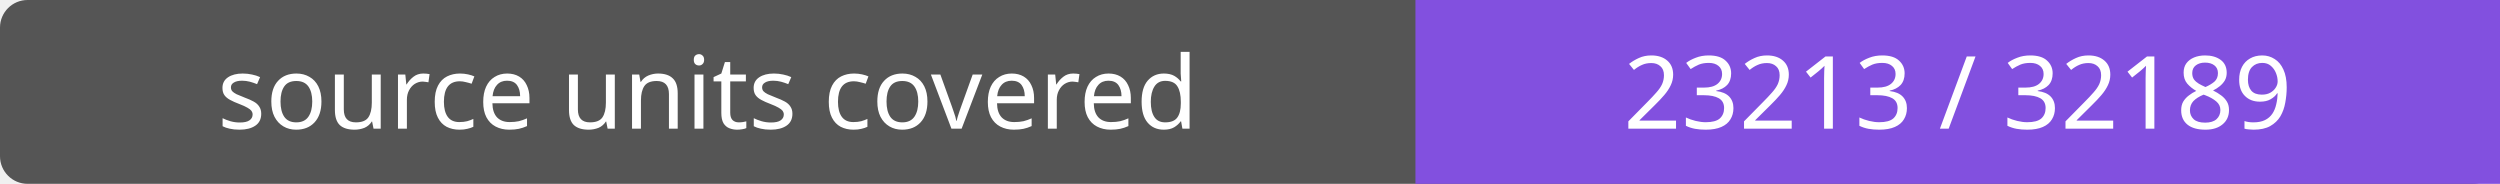
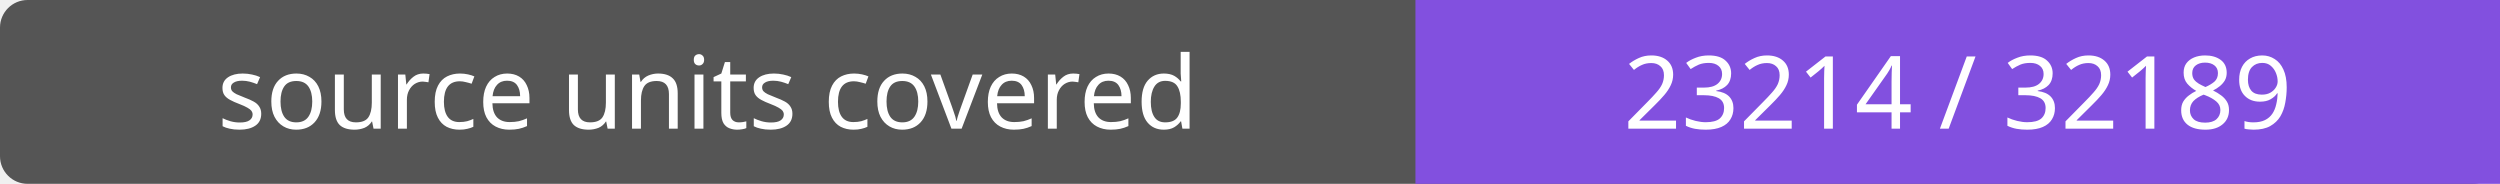
- <svg xmlns="http://www.w3.org/2000/svg" width="272" height="20" role="img" aria-label="source units covered: 23213 / 32189">
+ <svg xmlns="http://www.w3.org/2000/svg" width="272" height="20" role="img" aria-label="source units covered: 23214 / 32189">
  <rect width="272" height="20" rx="3" fill="#555" />
  <path fill="#8250df" d="M154 0h118v20H154z" />
  <g fill="#fff" text-anchor="middle" font-family="Verdana,sans-serif" font-size="11">
    <text x="77.0" y="14">source units covered</text>
-     <text x="213.0" y="14">23213 / 32189</text>
+     <text x="213.0" y="14">23214 / 32189</text>
  </g>
</svg>
